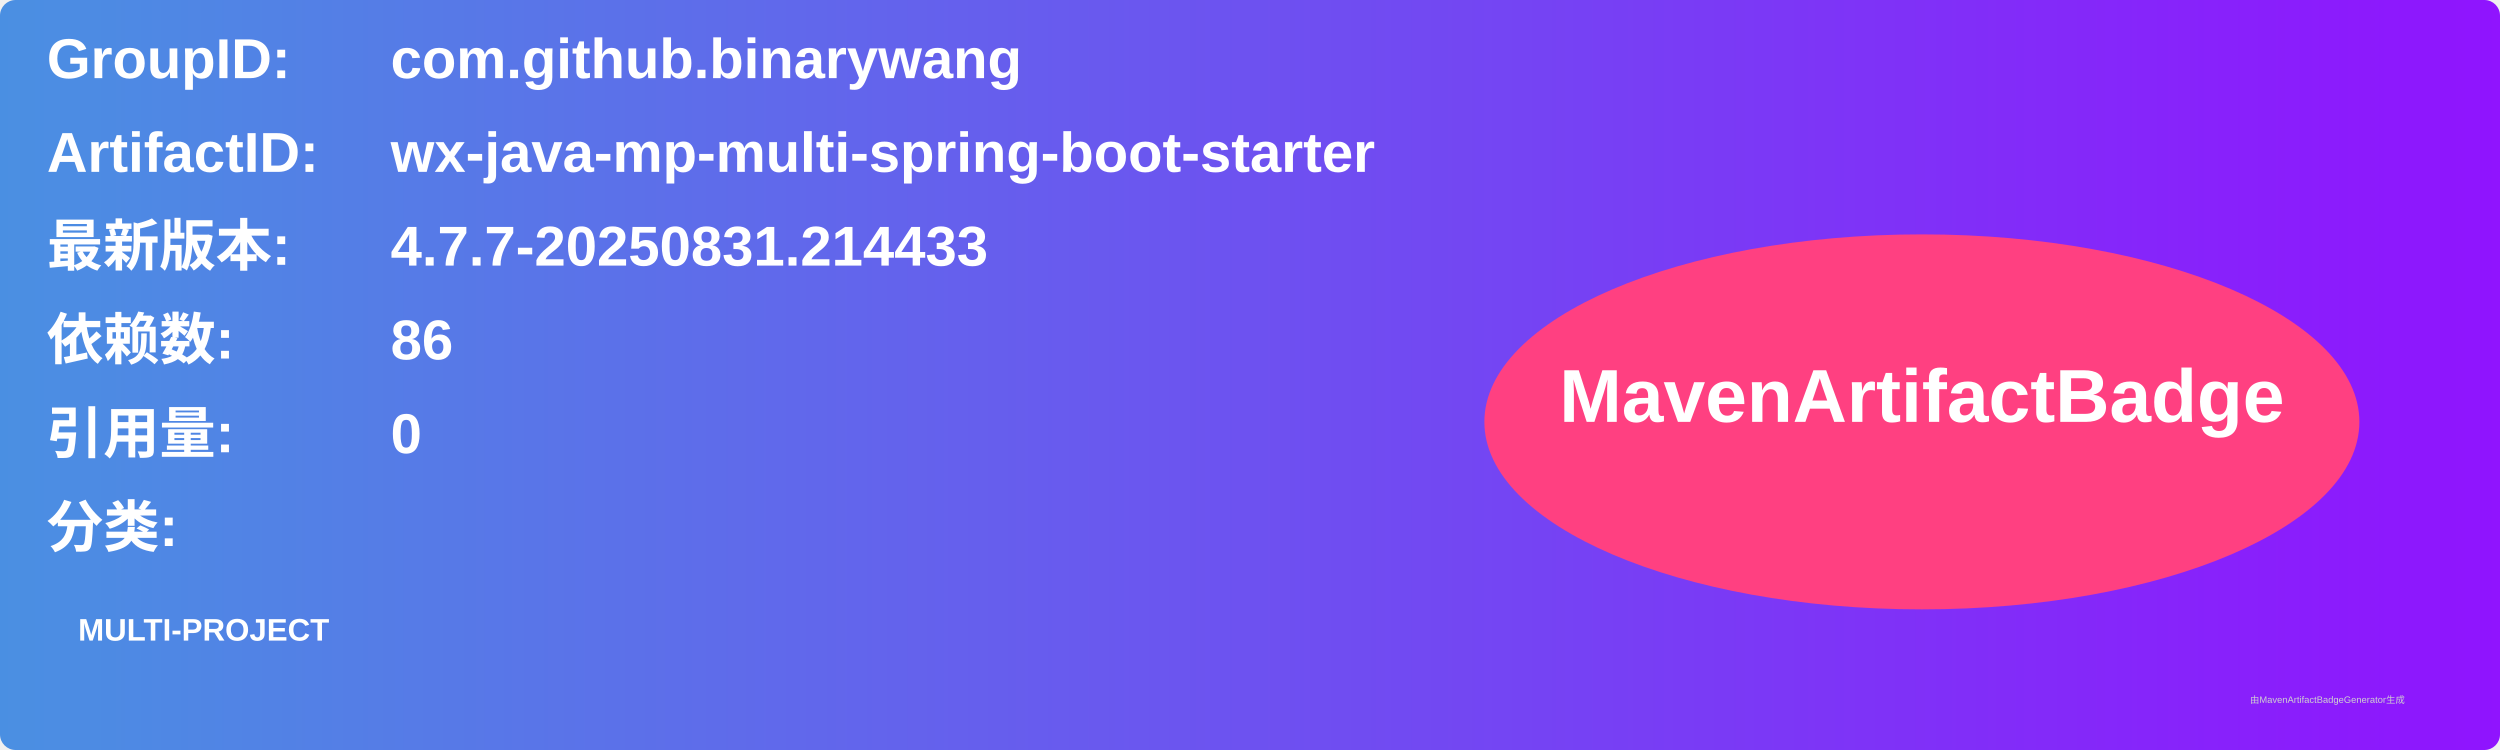
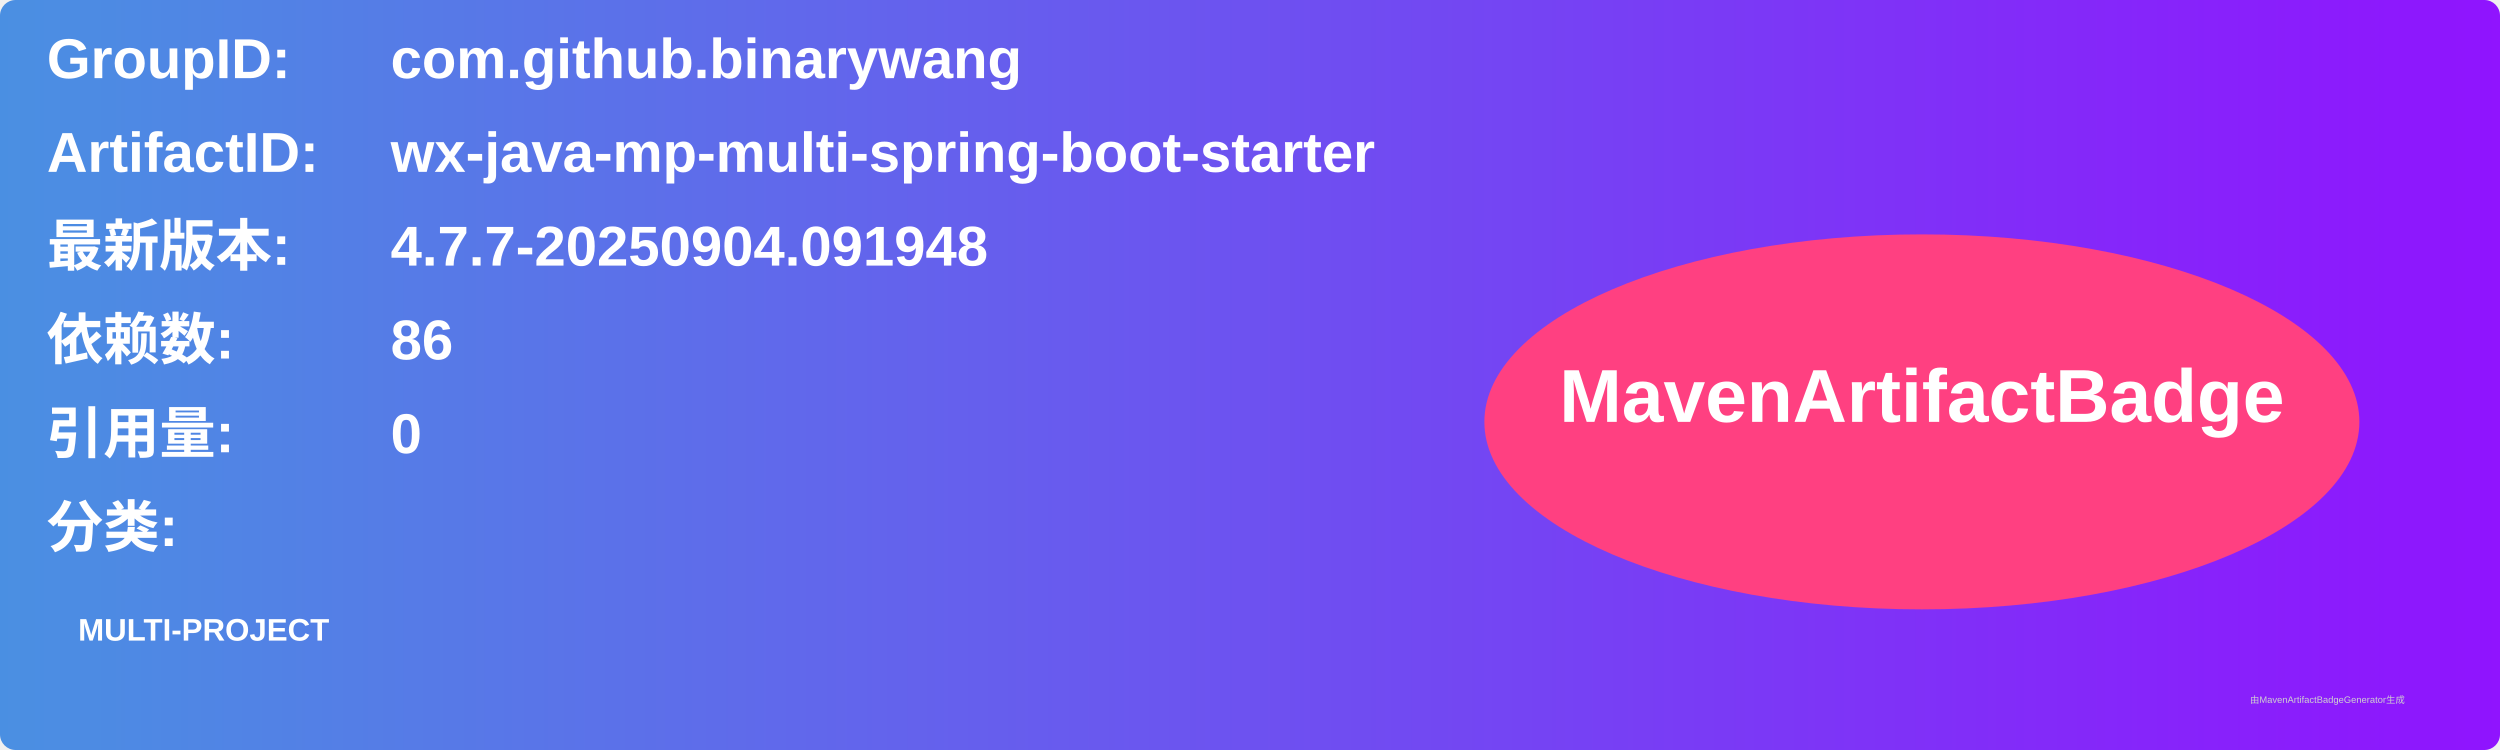
<svg xmlns="http://www.w3.org/2000/svg" width="800" height="240" viewBox="0 0 800 240">
  <linearGradient id="grad" x1="0%" y1="0%" x2="100%" y2="0%">
    <stop offset="0%" stop-color="#4a90e2" />
    <stop offset="100%" stop-color="#9013fe" />
  </linearGradient>
  <rect width="100%" height="100%" rx="5" ry="5" fill="url(#grad)" />
  <g transform="translate(15, 15)">
    <text x="0" y="10" font-family="Arial" font-size="18" fill="white" font-weight="bold" width="260">GroupID:</text>
    <text x="110" y="10" font-family="Arial" font-size="18" fill="white" font-weight="bold" width="460">com.github.binarywang</text>
    <text x="0" y="40" font-family="Arial" font-size="18" fill="white" font-weight="bold" width="260">ArtifactID:</text>
    <text x="110" y="40" font-family="Arial" font-size="18" fill="white" font-weight="bold" width="460">wx-java-mp-multi-spring-boot-starter</text>
    <text x="0" y="70" font-family="Arial" font-size="18" fill="white" font-weight="bold">最新版本:</text>
    <text x="110" y="70" font-family="Arial" font-size="18" fill="white" font-weight="bold">
-       <tspan font-weight="bold">4.7.7-20250831.214433</tspan>
+       <tspan font-weight="bold">4.7.7-20250904.091948</tspan>
    </text>
    <text x="0" y="100" font-family="Arial" font-size="18" fill="white" font-weight="bold">依赖数: </text>
    <text x="110" y="100" font-family="Arial" font-size="18" fill="white">
      <tspan font-weight="bold">86</tspan>
    </text>
    <text x="0" y="130" font-family="Arial" font-size="18" fill="white" font-weight="bold">引用量: </text>
    <text x="110" y="130" font-family="Arial" font-size="18" fill="white">
      <tspan font-weight="bold">0</tspan>
    </text>
    <text x="0" y="160" font-family="Arial" font-size="18" fill="white" font-weight="bold">分类:</text>
    <text x="10" y="190" font-family="Arial" font-size="10" fill="white">
      <tspan font-weight="bold">MULTI-PROJECT</tspan>
    </text>
    <ellipse cx="600" cy="120" rx="140" ry="60" fill="#ff4081" />
    <text x="600" y="120" text-anchor="middle" font-family="Arial" font-size="24" fill="white" font-weight="bold">MavenArtifactBadge</text>
  </g>
  <text x="720" y="225" font-family="Arial" font-size="3" fill="#d0d0d0">由MavenArtifactBadgeGenerator生成</text>
</svg>
